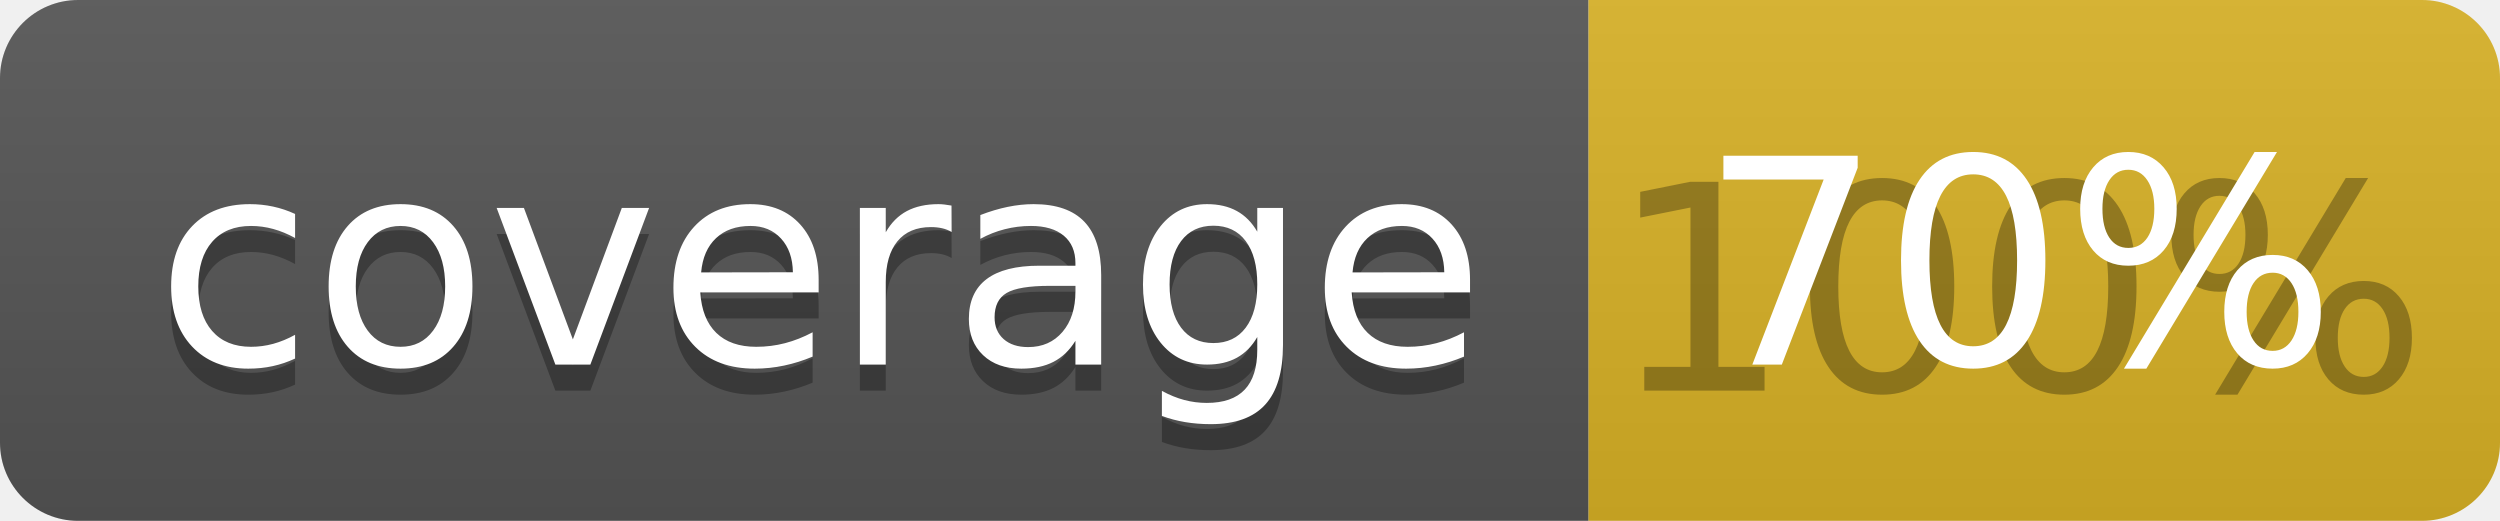
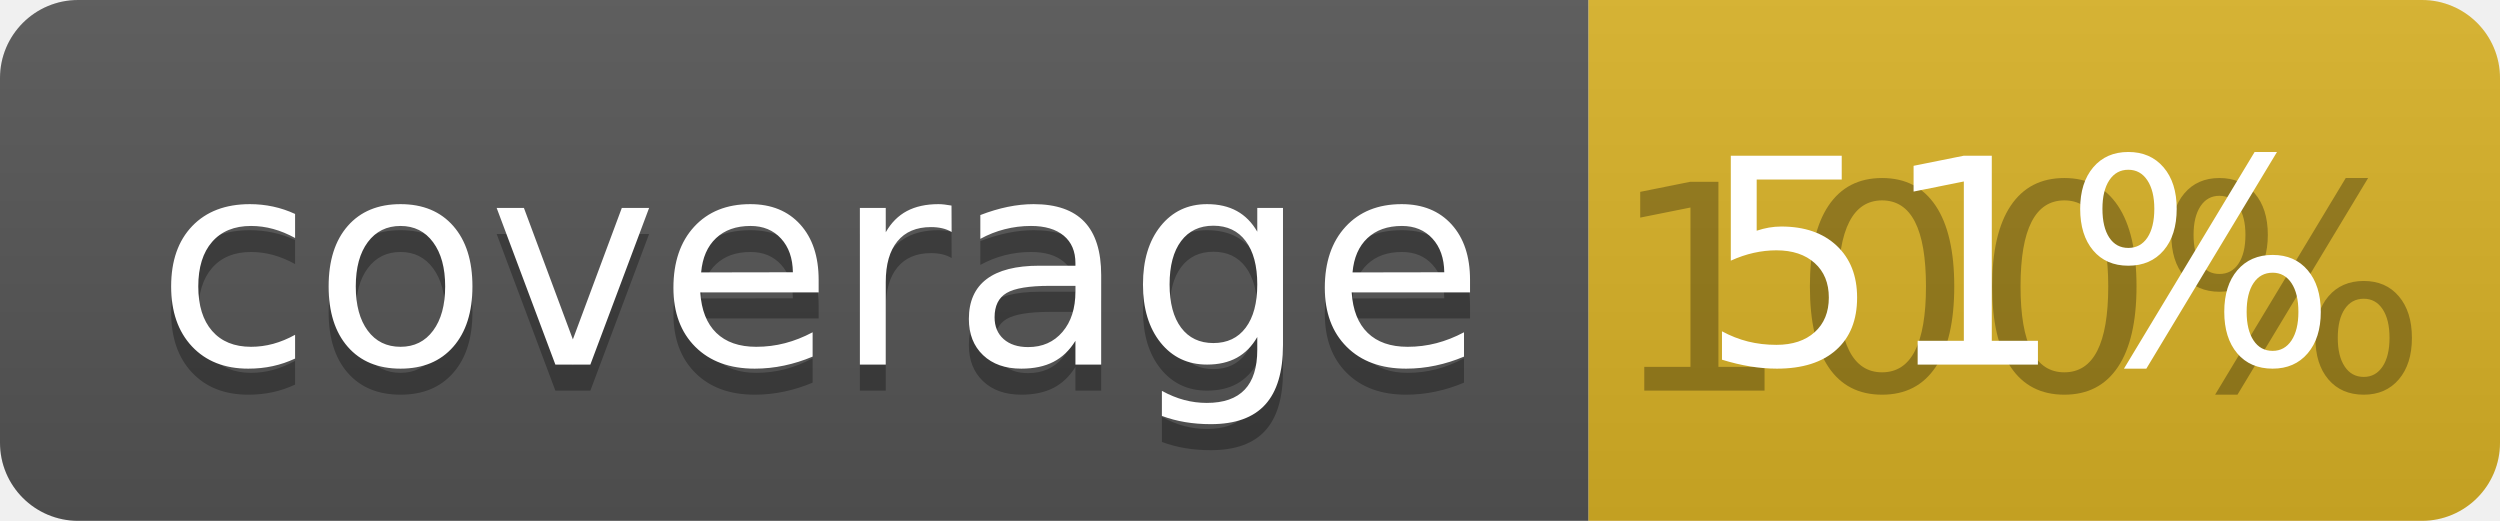
<svg xmlns="http://www.w3.org/2000/svg" width="96" height="20">
  <linearGradient id="b" x2="0" y2="100%">
    <stop offset="0" stop-color="#bbb" stop-opacity=".1" />
    <stop offset="1" stop-opacity=".1" />
  </linearGradient>
  <clipPath id="a">
    <rect width="96" height="20" rx="3" fill="#fff" />
  </clipPath>
  <g clip-path="url(#a)">
    <path fill="#555" d="M0 0h61v20H0z" />
    <path fill="#D9B226" d="M61 0h35v20H61z" />
    <path fill="url(#b)" d="M0 0h96v20H0z" />
  </g>
  <g fill="#fff" text-anchor="middle" font-family="DejaVu Sans,Verdana,Geneva,sans-serif" font-size="110">
    <text x="315" y="150" fill="#010101" fill-opacity=".3" transform="scale(.1)" textLength="510">coverage</text>
    <text x="315" y="140" transform="scale(.1)" textLength="510">coverage</text>
    <text x="775" y="150" fill="#010101" fill-opacity=".3" transform="scale(.1)" textLength="250">100%</text>
-     <text x="775" y="140" transform="scale(.1)" textLength="250">70%</text>
+     <text x="775" y="140" transform="scale(.1)" textLength="250">51%</text>
  </g>
</svg>
